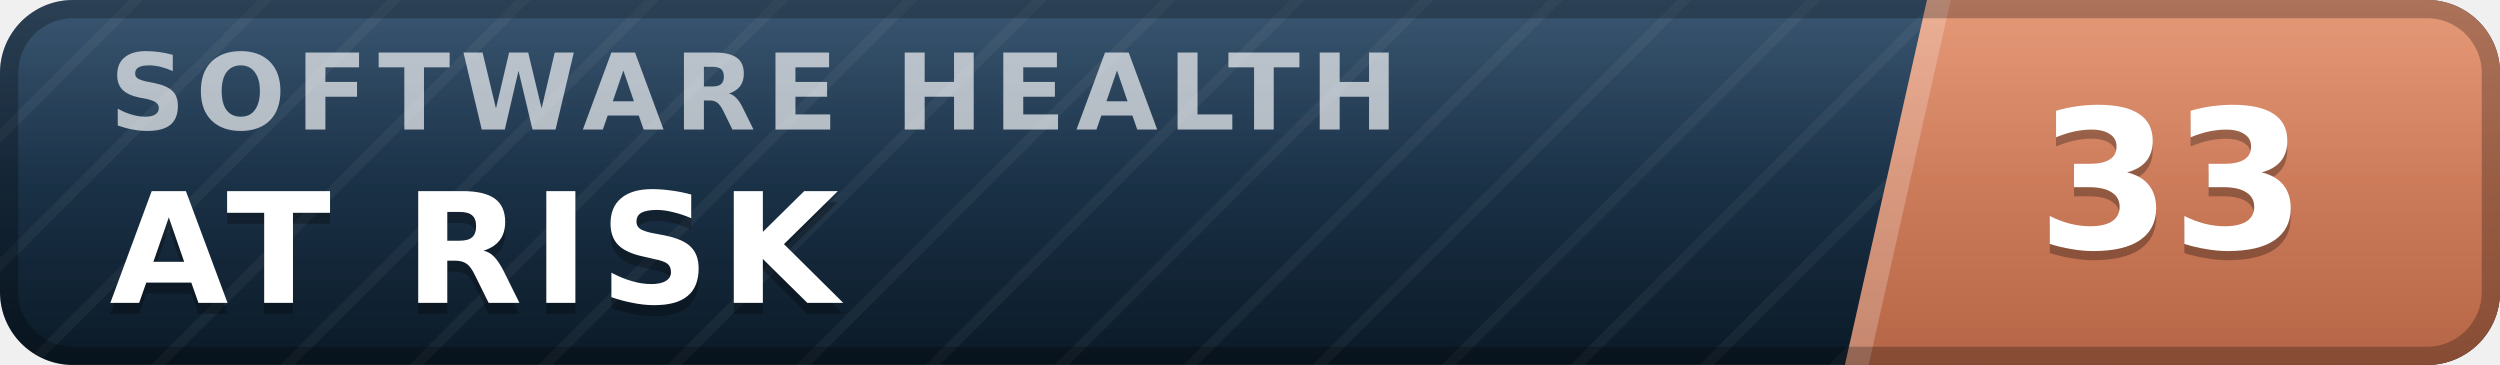
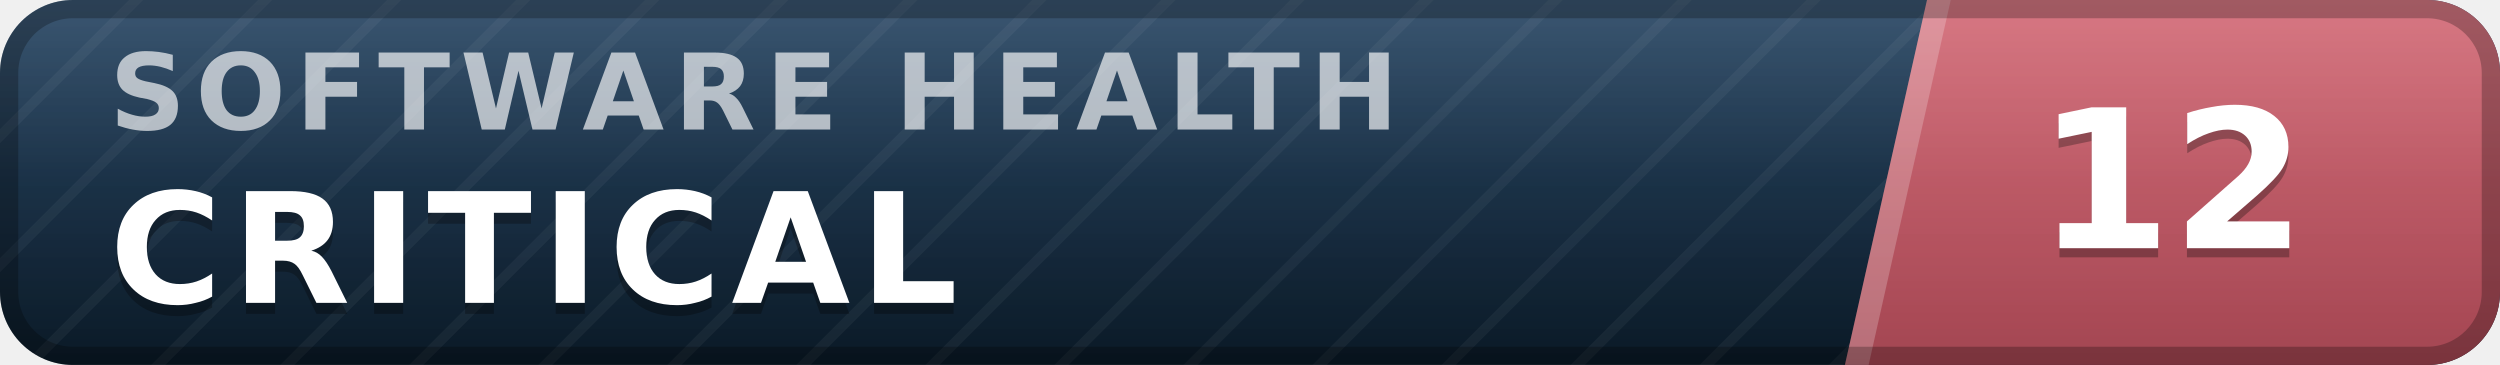
- <svg xmlns="http://www.w3.org/2000/svg" width="137" height="20" viewBox="0 0 137 20" role="img" aria-label="inspect.software software health index 33 of 100, at risk" font-family="Verdana,DejaVu Sans,Geneva,sans-serif">
+ <svg xmlns="http://www.w3.org/2000/svg" width="137" height="20" viewBox="0 0 137 20" role="img" aria-label="inspect.software software health index 12 of 100, critical" font-family="Verdana,DejaVu Sans,Geneva,sans-serif">
  <defs>
    <linearGradient id="plate" x1="0" y1="0" x2="0" y2="1">
      <stop offset="0" stop-color="#1d3d5c" />
      <stop offset="1" stop-color="#0a1926" />
    </linearGradient>
    <linearGradient id="endplate" x1="0" y1="0" x2="0" y2="1">
-       <stop offset="0" stop-color="#e18a64" />
-       <stop offset="1" stop-color="#b56546" />
+       <stop offset="0" stop-color="#d16471" />
+       <stop offset="1" stop-color="#a34551" />
    </linearGradient>
    <linearGradient id="gloss" x1="0" y1="0" x2="0" y2="1">
      <stop offset="0" stop-color="#fff" stop-opacity=".13" />
      <stop offset=".5" stop-color="#fff" stop-opacity=".03" />
      <stop offset="1" stop-color="#fff" stop-opacity="0" />
    </linearGradient>
    <pattern id="guilloche" width="5" height="5" patternUnits="userSpaceOnUse" patternTransform="rotate(45)">
      <line x1="0" y1="0" x2="0" y2="5" stroke="#fff" stroke-opacity=".045" stroke-width="1.1" />
    </pattern>
    <clipPath id="rounded">
      <rect width="137" height="20" rx="4" />
    </clipPath>
  </defs>
  <g clip-path="url(#rounded)">
    <rect width="137" height="20" fill="url(#plate)" />
    <rect width="137" height="20" fill="url(#guilloche)" />
    <polygon points="105.6,0 137,0 137,20 101.1,20" fill="url(#endplate)" />
    <polygon points="105.6,0 106.9,0 102.4,20 101.1,20" fill="#fff" fill-opacity=".22" />
    <text x="6.0" y="7.1" font-size="5.8" letter-spacing="0.55" fill="#fff" fill-opacity=".66" font-weight="bold" textLength="76.3" lengthAdjust="spacing">SOFTWARE HEALTH</text>
-     <text x="6.0" y="17.2" font-size="8.4" fill="#000" fill-opacity=".3" font-weight="bold" letter-spacing="0.55" textLength="43.3" lengthAdjust="spacing">AT RISK</text>
-     <text x="6.0" y="16.6" font-size="8.4" fill="#fff" font-weight="bold" letter-spacing="0.55" textLength="43.3" lengthAdjust="spacing">AT RISK</text>
-     <text x="119.0" y="14.1" font-size="10.6" fill="#000" fill-opacity=".3" font-weight="bold" text-anchor="middle">33</text>
-     <text x="119.0" y="13.6" font-size="10.6" fill="#fff" font-weight="bold" text-anchor="middle">33</text>
+     <text x="6.0" y="17.2" font-size="8.4" fill="#000" fill-opacity=".3" font-weight="bold" letter-spacing="0.55" textLength="50.4" lengthAdjust="spacing">CRITICAL</text>
+     <text x="6.0" y="16.6" font-size="8.4" fill="#fff" font-weight="bold" letter-spacing="0.55" textLength="50.4" lengthAdjust="spacing">CRITICAL</text>
+     <text x="119.0" y="14.1" font-size="10.6" fill="#000" fill-opacity=".3" font-weight="bold" text-anchor="middle">12</text>
+     <text x="119.0" y="13.6" font-size="10.6" fill="#fff" font-weight="bold" text-anchor="middle">12</text>
    <rect width="137" height="20" fill="url(#gloss)" />
  </g>
  <rect x=".5" y=".5" width="136" height="19" rx="3.5" fill="none" stroke="#000" stroke-opacity=".25" />
</svg>
